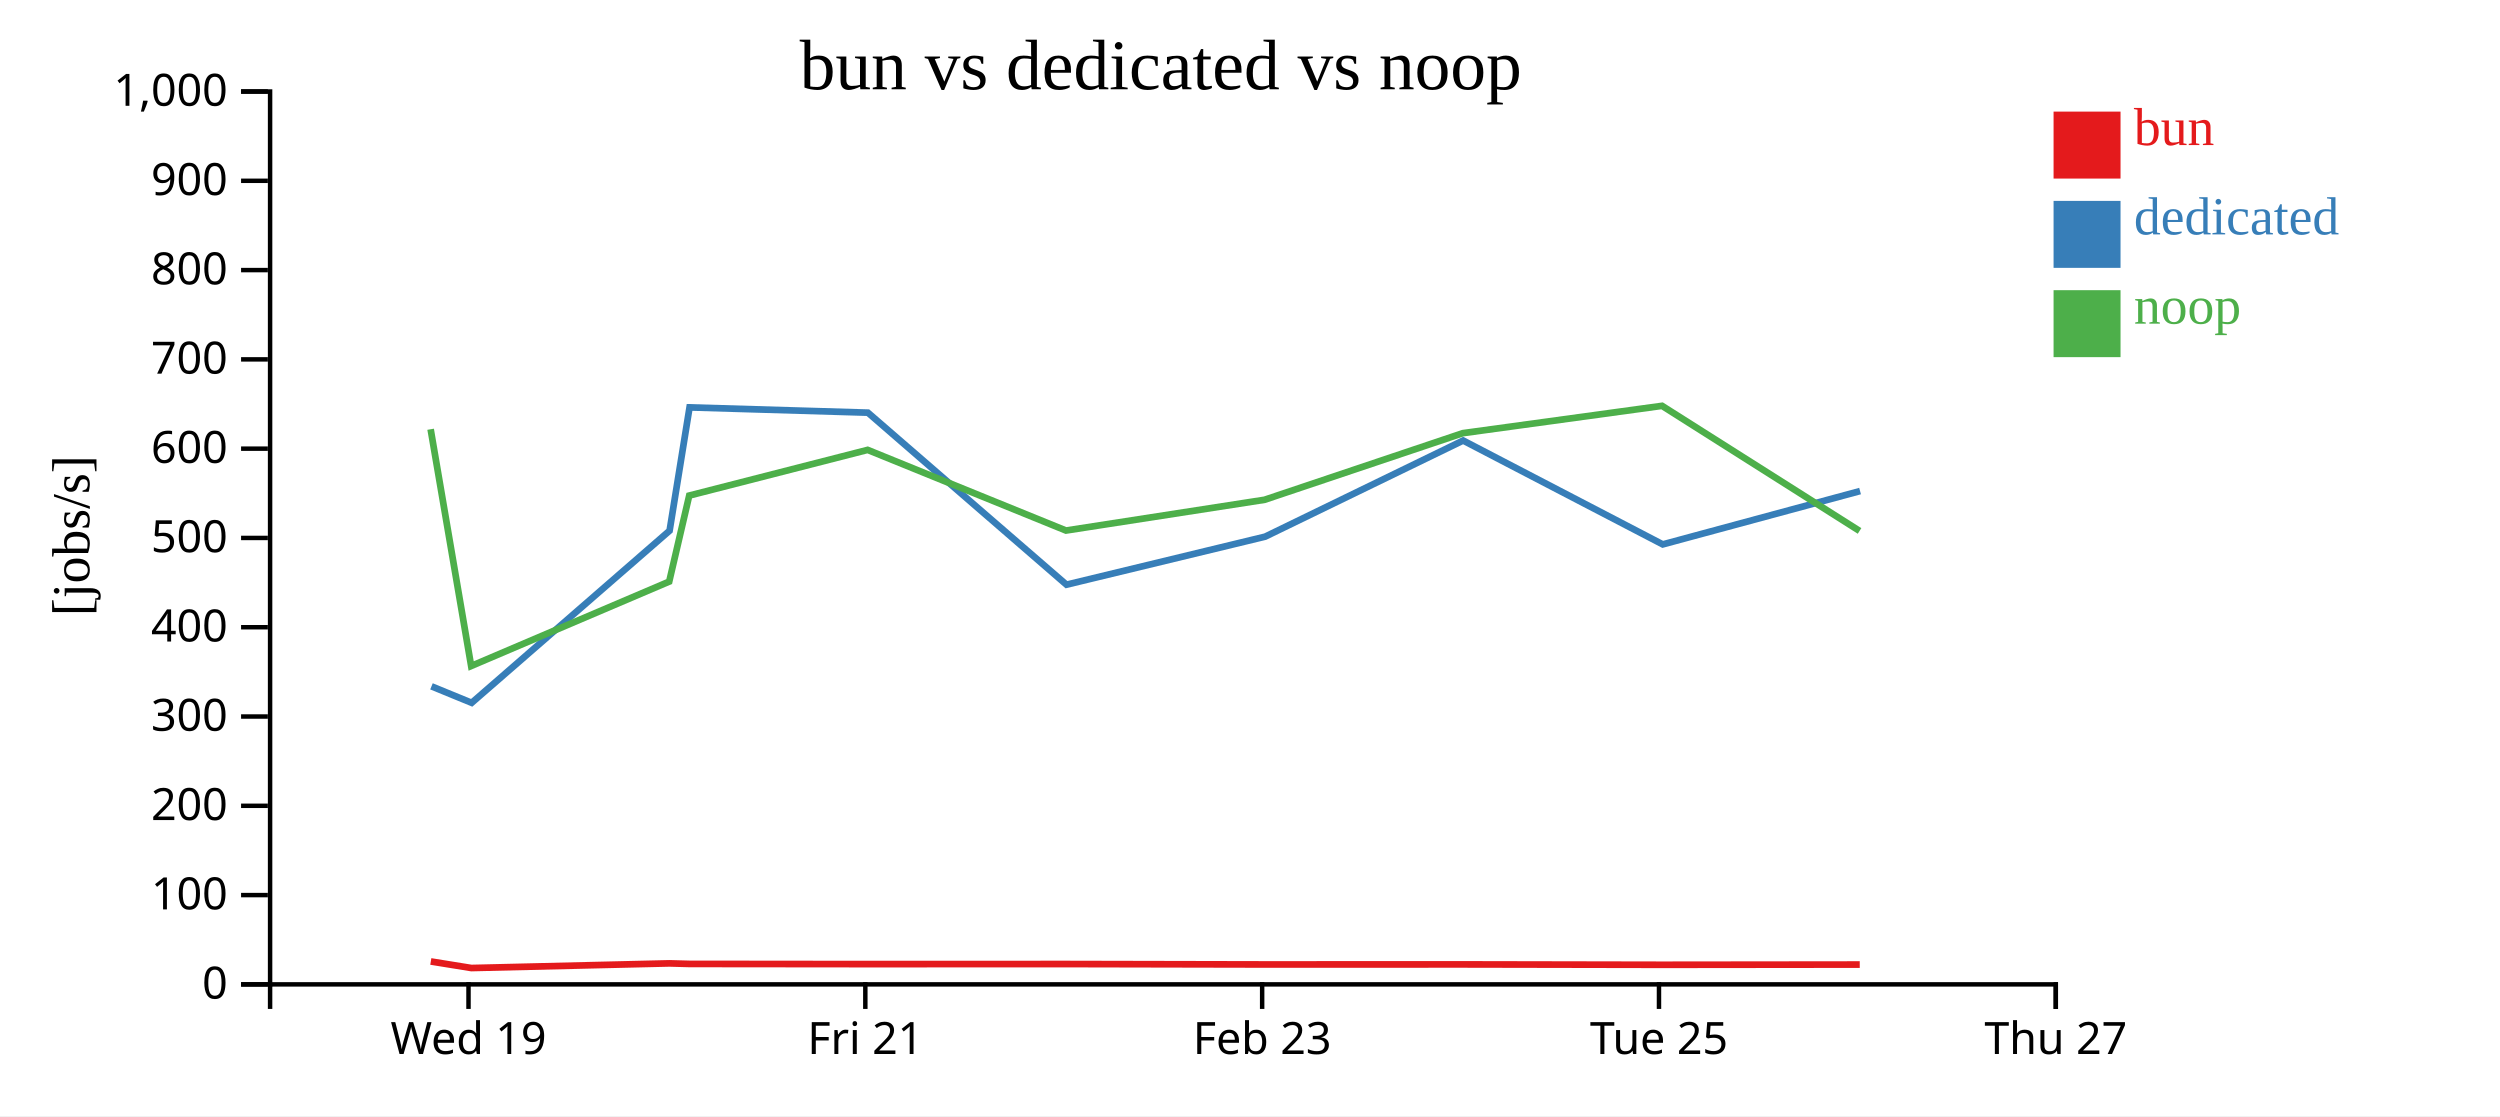
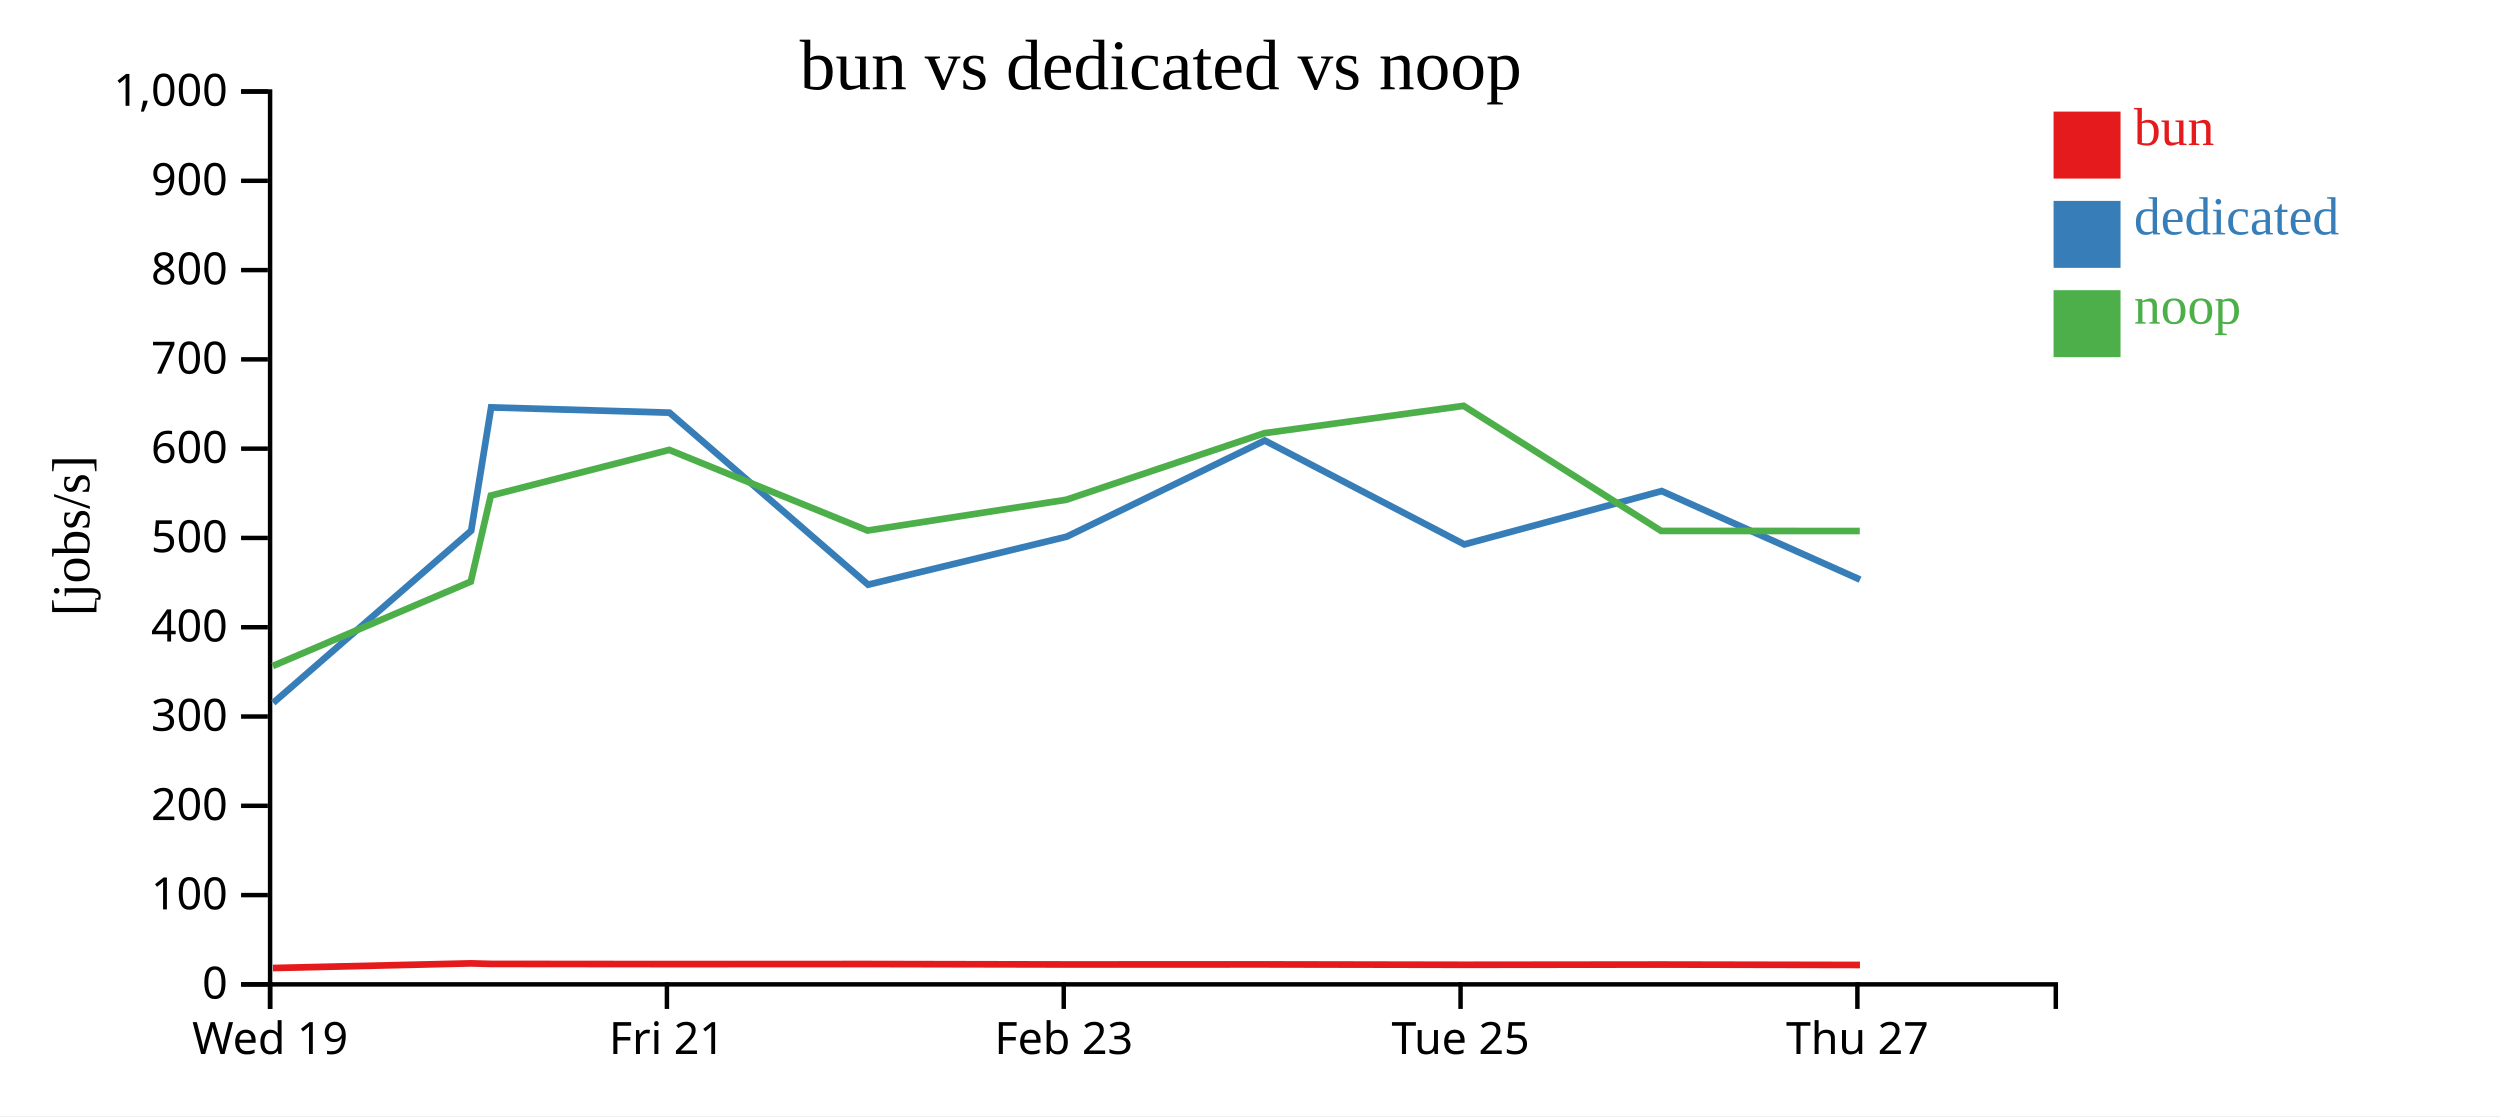
<svg xmlns="http://www.w3.org/2000/svg" width="560" height="250">
  <rect width="100%" height="100%" fill="white" />
  <g transform="translate(60,20)">
    <g transform="translate(0,200)" fill="none" font-size="10" font-family="sans-serif" text-anchor="middle">
      <path class="domain" stroke="currentColor" d="M0.5,6V0.5H400.5V6" />
-       <g class="tick" opacity="1" transform="translate(44.94444,0)">
+       <g class="tick" opacity="1" transform="translate(0.5,0)">
        <line stroke="currentColor" y2="6" />
        <text fill="currentColor" y="9" dy="0.71em">Wed 19</text>
      </g>
-       <g class="tick" opacity="1" transform="translate(133.8333,0)">
+       <g class="tick" opacity="1" transform="translate(89.38889,0)">
        <line stroke="currentColor" y2="6" />
        <text fill="currentColor" y="9" dy="0.71em">Fri 21</text>
      </g>
-       <g class="tick" opacity="1" transform="translate(222.7222,0)">
+       <g class="tick" opacity="1" transform="translate(178.2778,0)">
        <line stroke="currentColor" y2="6" />
        <text fill="currentColor" y="9" dy="0.71em">Feb 23</text>
      </g>
-       <g class="tick" opacity="1" transform="translate(311.6111,0)">
+       <g class="tick" opacity="1" transform="translate(267.1667,0)">
        <line stroke="currentColor" y2="6" />
        <text fill="currentColor" y="9" dy="0.71em">Tue 25</text>
      </g>
-       <g class="tick" opacity="1" transform="translate(400.5,0)">
+       <g class="tick" opacity="1" transform="translate(356.0556,0)">
        <line stroke="currentColor" y2="6" />
        <text fill="currentColor" y="9" dy="0.71em">Thu 27</text>
      </g>
    </g>
    <g fill="none" font-size="10" font-family="sans-serif" text-anchor="end">
      <path class="domain" stroke="currentColor" d="M-6,200.5H0.5V0.5H-6" />
      <g class="tick" opacity="1" transform="translate(0,200.5)">
        <line stroke="currentColor" x2="-6" />
        <text fill="currentColor" x="-9" dy="0.32em">0</text>
      </g>
      <g class="tick" opacity="1" transform="translate(0,180.5)">
        <line stroke="currentColor" x2="-6" />
        <text fill="currentColor" x="-9" dy="0.32em">100</text>
      </g>
      <g class="tick" opacity="1" transform="translate(0,160.5)">
        <line stroke="currentColor" x2="-6" />
        <text fill="currentColor" x="-9" dy="0.32em">200</text>
      </g>
      <g class="tick" opacity="1" transform="translate(0,140.5)">
        <line stroke="currentColor" x2="-6" />
        <text fill="currentColor" x="-9" dy="0.32em">300</text>
      </g>
      <g class="tick" opacity="1" transform="translate(0,120.5)">
        <line stroke="currentColor" x2="-6" />
        <text fill="currentColor" x="-9" dy="0.32em">400</text>
      </g>
      <g class="tick" opacity="1" transform="translate(0,100.5)">
        <line stroke="currentColor" x2="-6" />
        <text fill="currentColor" x="-9" dy="0.32em">500</text>
      </g>
      <g class="tick" opacity="1" transform="translate(0,80.5)">
        <line stroke="currentColor" x2="-6" />
        <text fill="currentColor" x="-9" dy="0.32em">600</text>
      </g>
      <g class="tick" opacity="1" transform="translate(0,60.5)">
        <line stroke="currentColor" x2="-6" />
        <text fill="currentColor" x="-9" dy="0.32em">700</text>
      </g>
      <g class="tick" opacity="1" transform="translate(0,40.5)">
        <line stroke="currentColor" x2="-6" />
        <text fill="currentColor" x="-9" dy="0.32em">800</text>
      </g>
      <g class="tick" opacity="1" transform="translate(0,20.5)">
        <line stroke="currentColor" x2="-6" />
        <text fill="currentColor" x="-9" dy="0.32em">900</text>
      </g>
      <g class="tick" opacity="1" transform="translate(0,0.5)">
        <line stroke="currentColor" x2="-6" />
        <text fill="currentColor" x="-9" dy="0.32em">1,000</text>
      </g>
    </g>
    <text text-anchor="middle" style="font-size: 12px" transform="rotate(-90)" y="-40" x="-100">[jobs/s]</text>
    <text text-anchor="middle" style="font-size: 16px" y="0" x="200">bun vs dedicated vs noop</text>
-     <path class="line" fill="none" stroke="#e41a1c" stroke-width="1.5" d="M36.5,195.368L45.587,196.837L89.942,195.797L94.429,195.918L134.395,195.96L178.82,195.945L223.302,196.039L267.708,196.028L312.341,196.114L356.582,196.063" />
-     <path class="line" fill="none" stroke="#377eb8" stroke-width="1.5" d="M36.651,133.739L45.654,137.432L89.988,98.876L94.459,71.257L134.409,72.438L178.89,110.968L223.398,100.209L267.743,78.678L312.458,101.944L356.656,89.995" />
-     <path class="line" fill="none" stroke="#4daf4a" stroke-width="1.5" d="M36.463,76.152L45.539,129.184L89.902,110.275L94.388,91.009L134.347,80.775L178.777,98.841L223.265,91.948L267.669,77.029L312.301,70.909L356.543,98.928" />
+     <path class="line" fill="none" stroke="#e41a1c" stroke-width="1.5" d="M1.142,196.837L45.498,195.797L49.984,195.918L89.95,195.96L134.376,195.945L178.857,196.039L223.263,196.028L267.897,196.114L312.138,196.063L356.629,196.153" />
+     <path class="line" fill="none" stroke="#377eb8" stroke-width="1.5" d="M1.21,137.432L45.544,98.876L50.014,71.257L89.965,72.438L134.446,110.968L178.953,100.209L223.298,78.678L268.014,101.944L312.212,89.995L356.66,109.834" />
+     <path class="line" fill="none" stroke="#4daf4a" stroke-width="1.5" d="M1.095,129.184L45.457,110.275L49.943,91.009L89.903,80.775L134.332,98.841L178.82,91.948L223.224,77.029L267.856,70.909L312.099,98.928L356.588,98.945" />
    <rect class="dot" x="400" y="5" width="15" height="15" style="fill: #e41a1c;" />
    <rect class="dot" x="400" y="25" width="15" height="15" style="fill: #377eb8;" />
    <rect class="dot" x="400" y="45" width="15" height="15" style="fill: #4daf4a;" />
    <text class="label" x="418" y="12.5" style="fill: #e41a1c; alignment-baseline: middle;" text-anchor="left">bun</text>
    <text class="label" x="418" y="32.5" style="fill: #377eb8; alignment-baseline: middle;" text-anchor="left">dedicated</text>
    <text class="label" x="418" y="52.5" style="fill: #4daf4a; alignment-baseline: middle;" text-anchor="left">noop</text>
  </g>
</svg>
